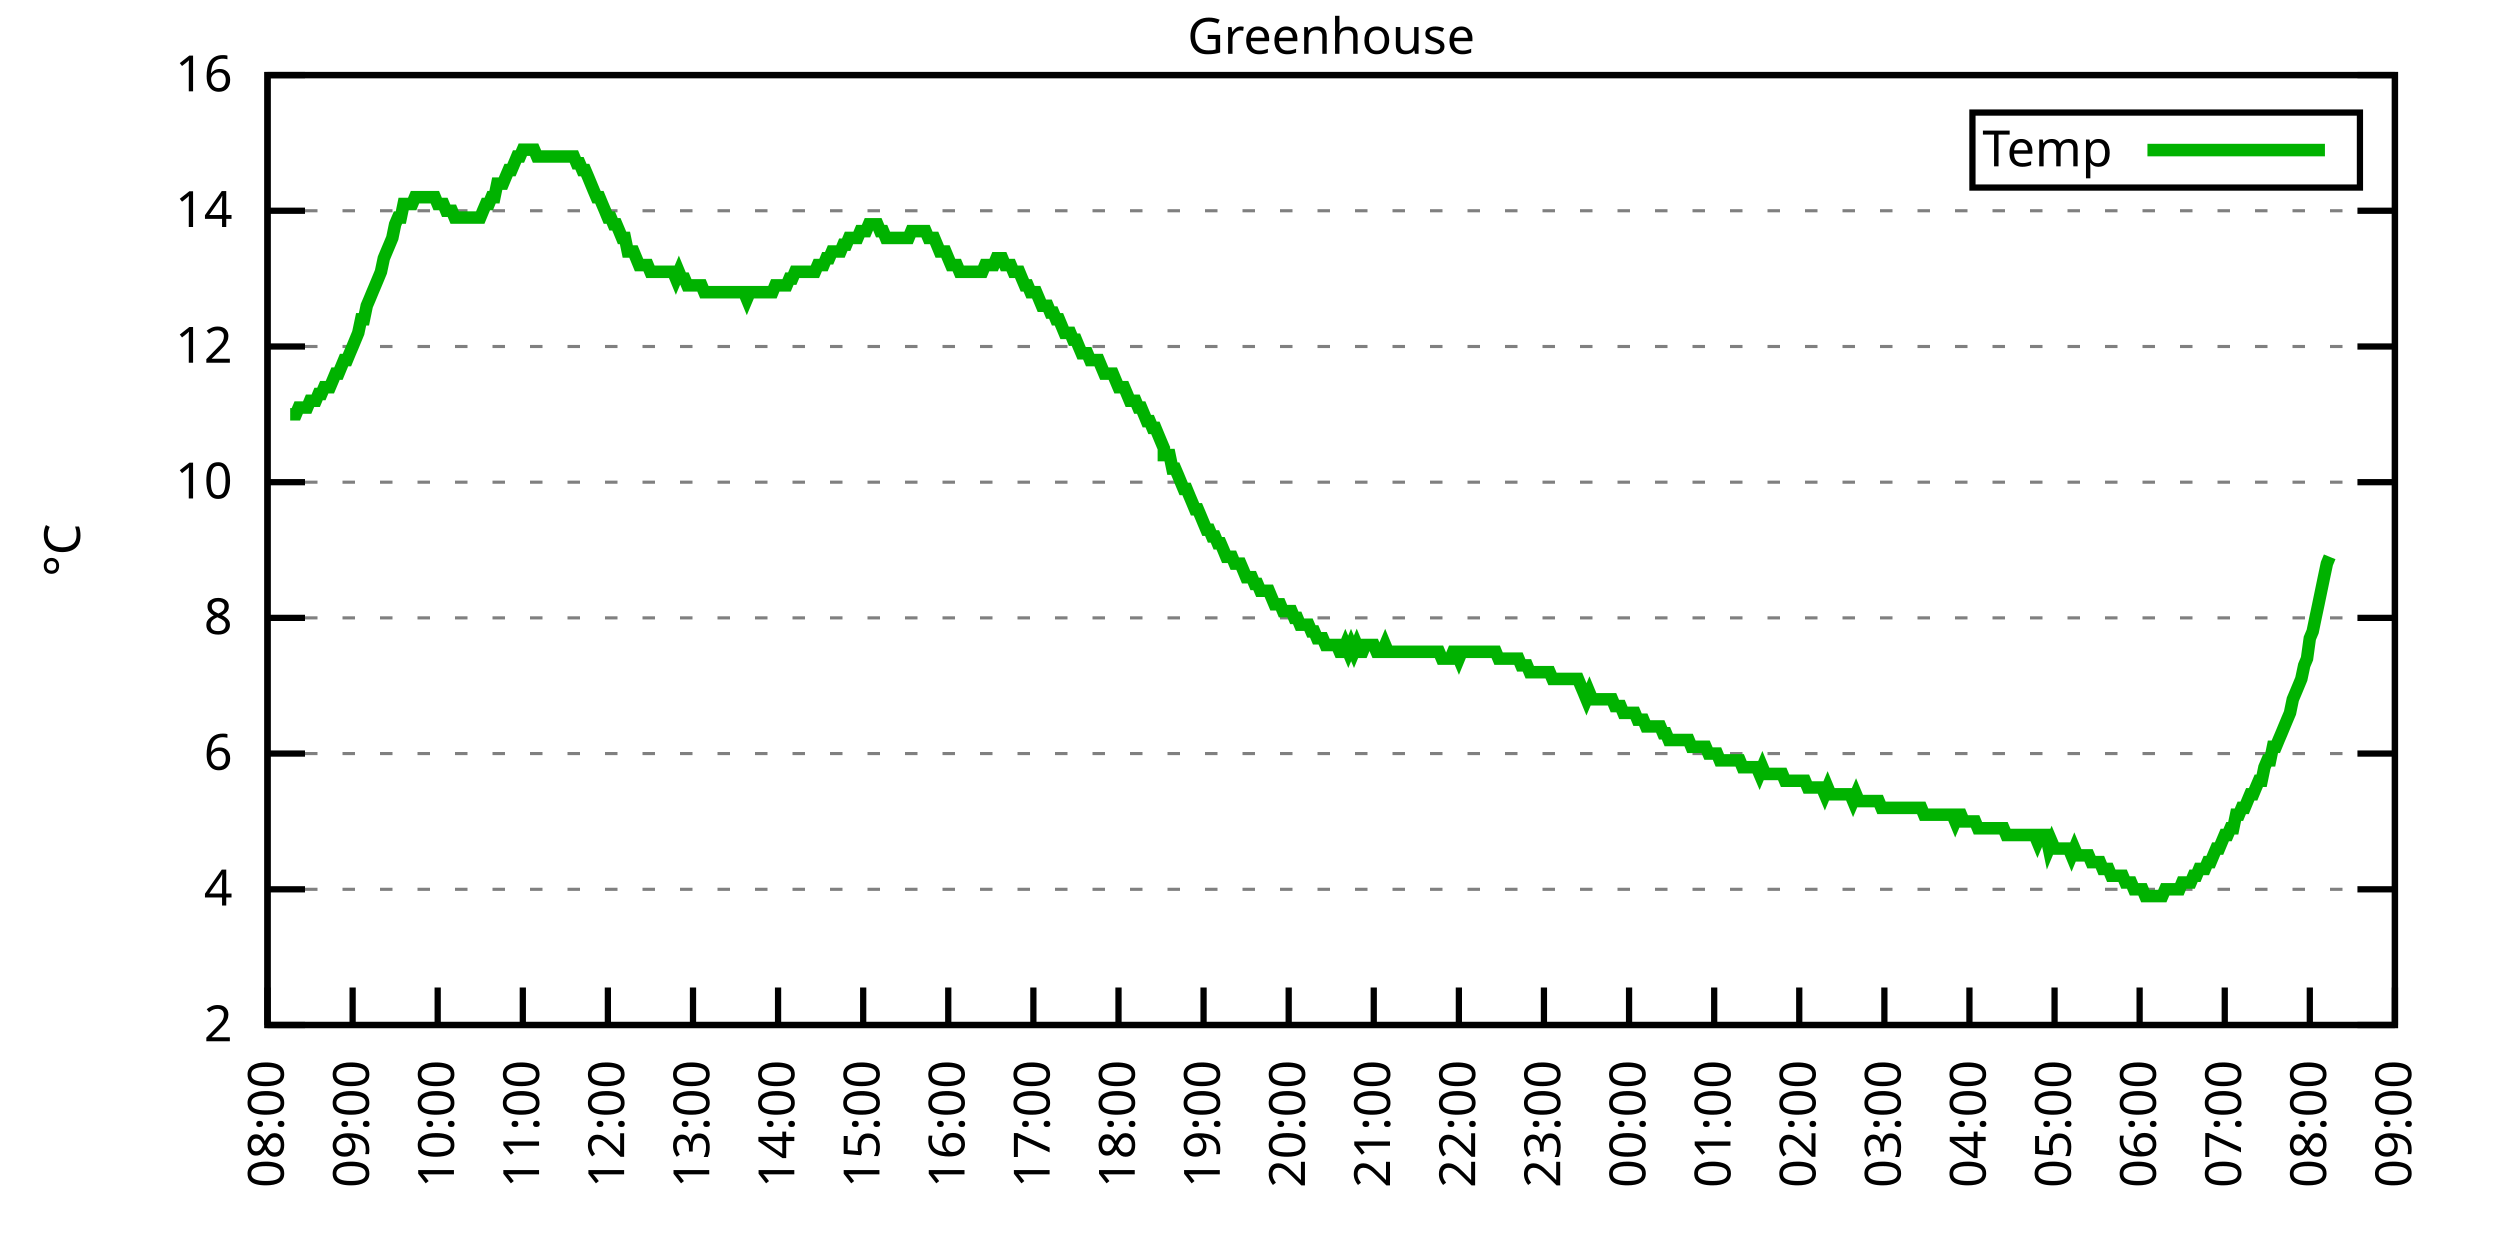
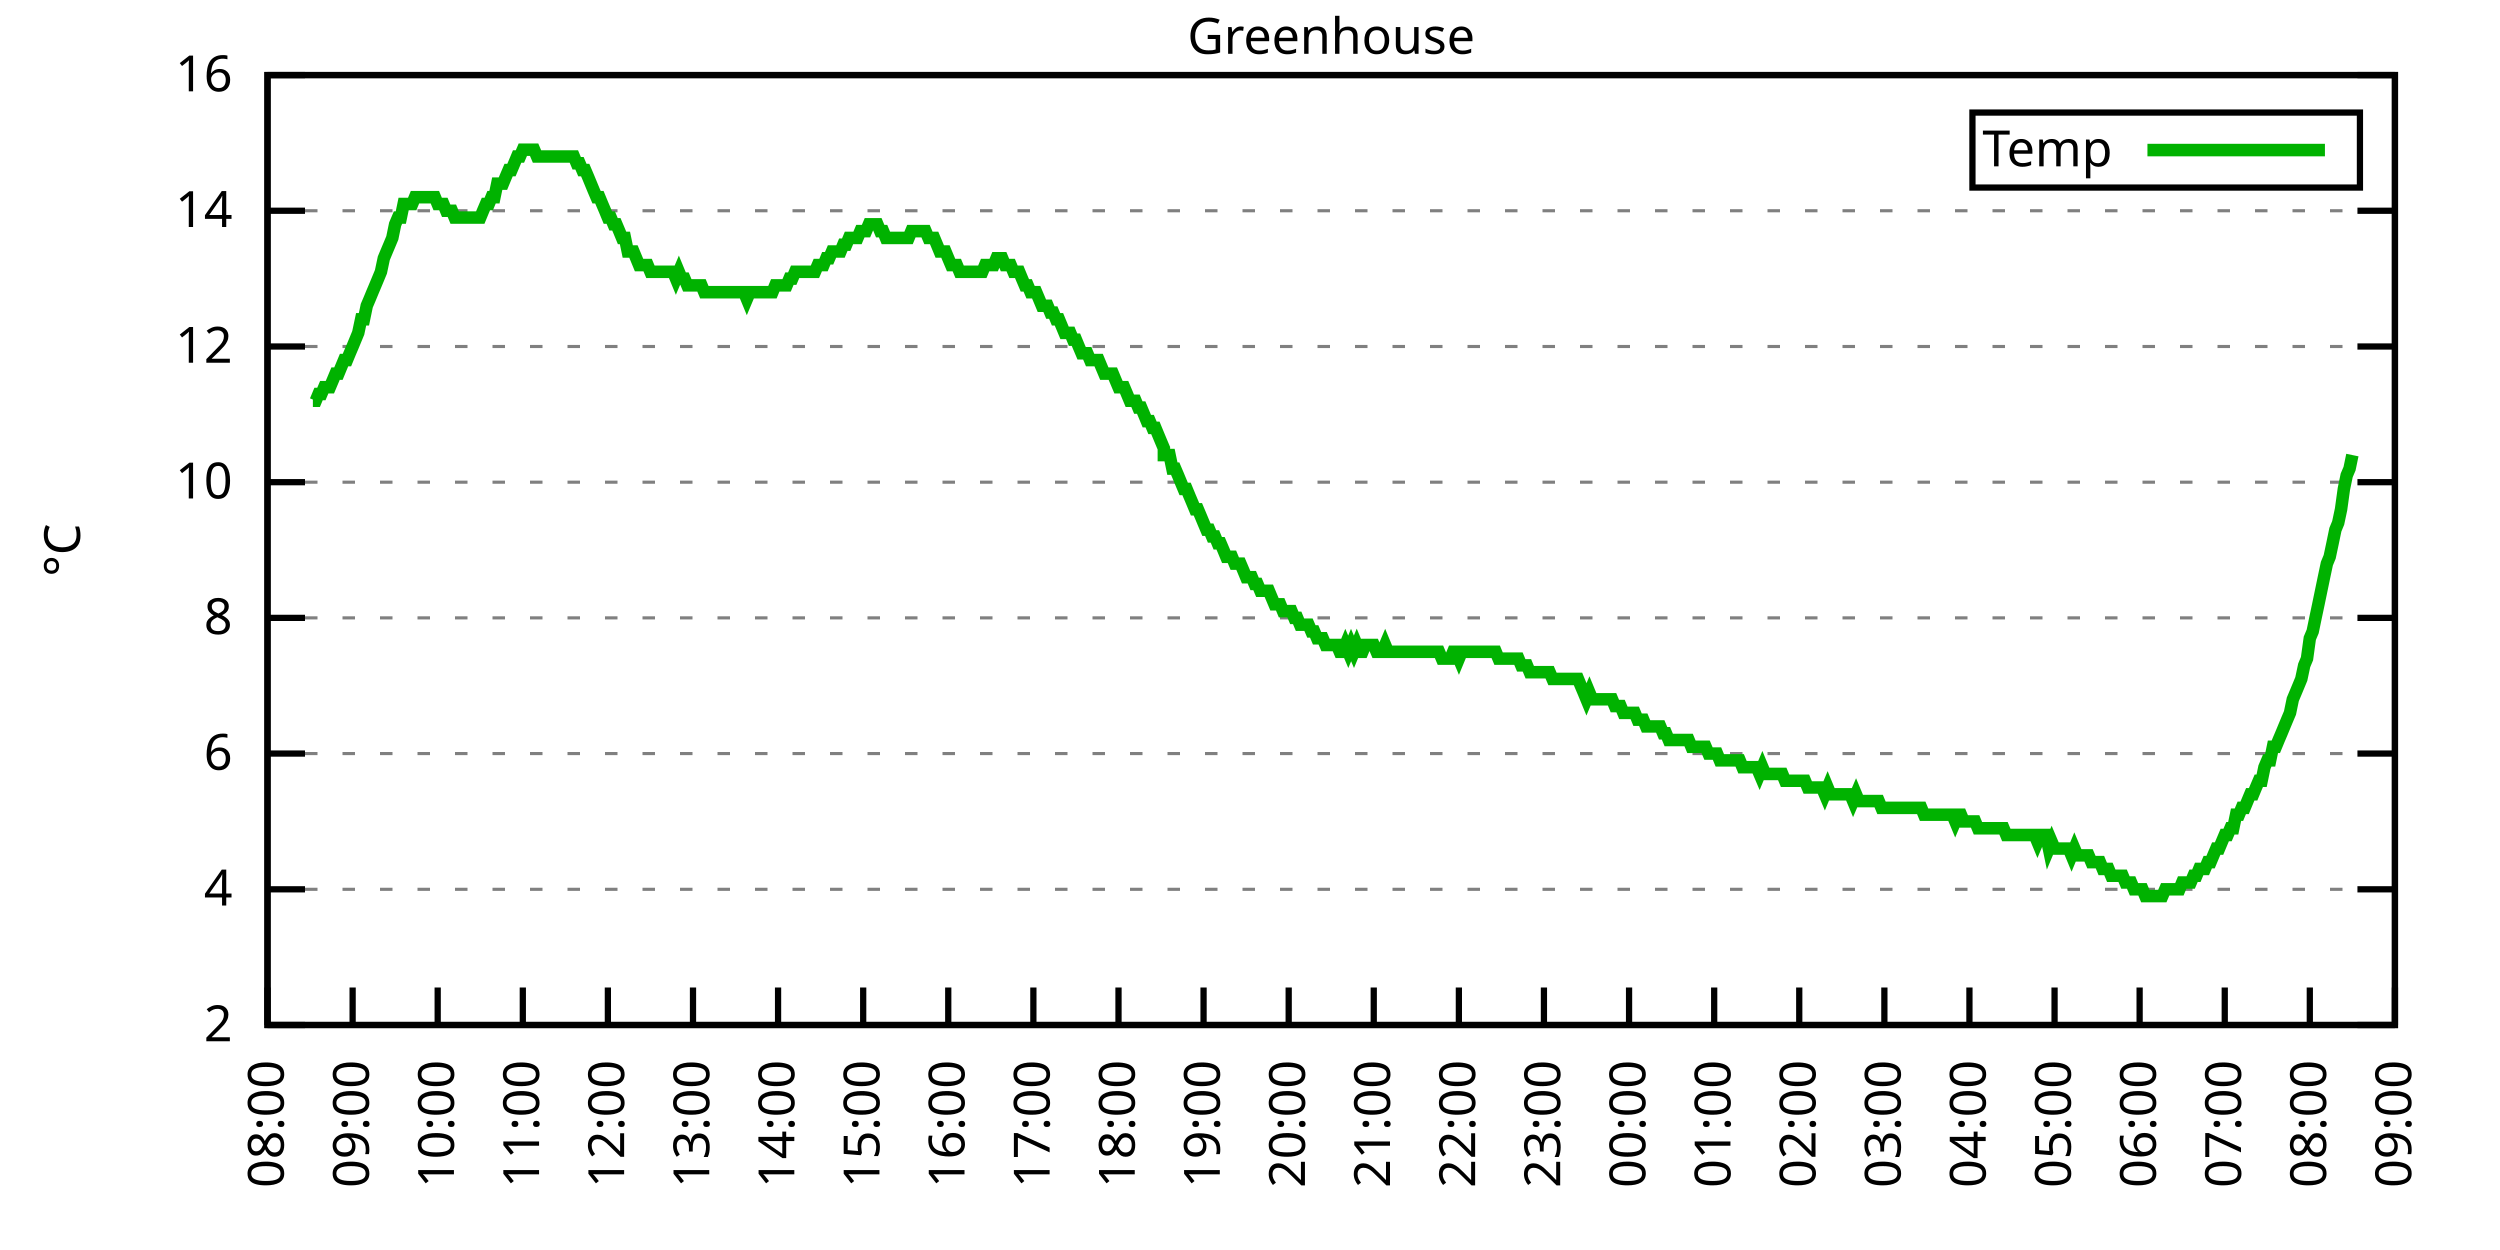
<svg xmlns="http://www.w3.org/2000/svg" xmlns:xlink="http://www.w3.org/1999/xlink" width="400" height="200" viewBox="0 0 400 200">
  <g id="gnuplot_canvas">
    <rect x="0" y="0" width="400" height="200" fill="none" />
    <defs>
      <circle id="gpDot" r="0.5" stroke-width="0.5" stroke="currentColor" />
      <path id="gpPt0" stroke-width="0.333" stroke="currentColor" d="M-1,0 h2 M0,-1 v2" />
      <path id="gpPt1" stroke-width="0.333" stroke="currentColor" d="M-1,-1 L1,1 M1,-1 L-1,1" />
      <path id="gpPt2" stroke-width="0.333" stroke="currentColor" d="M-1,0 L1,0 M0,-1 L0,1 M-1,-1 L1,1 M-1,1 L1,-1" />
      <rect id="gpPt3" stroke-width="0.333" stroke="currentColor" x="-1" y="-1" width="2" height="2" />
      <rect id="gpPt4" stroke-width="0.333" stroke="currentColor" fill="currentColor" x="-1" y="-1" width="2" height="2" />
      <circle id="gpPt5" stroke-width="0.333" stroke="currentColor" cx="0" cy="0" r="1" />
      <use xlink:href="#gpPt5" id="gpPt6" fill="currentColor" stroke="none" />
      <path id="gpPt7" stroke-width="0.333" stroke="currentColor" d="M0,-1.33 L-1.33,0.67 L1.33,0.67 z" />
      <use xlink:href="#gpPt7" id="gpPt8" fill="currentColor" stroke="none" />
      <use xlink:href="#gpPt7" id="gpPt9" stroke="currentColor" transform="rotate(180)" />
      <use xlink:href="#gpPt9" id="gpPt10" fill="currentColor" stroke="none" />
      <use xlink:href="#gpPt3" id="gpPt11" stroke="currentColor" transform="rotate(45)" />
      <use xlink:href="#gpPt11" id="gpPt12" fill="currentColor" stroke="none" />
      <path id="gpPt13" stroke-width="0.333" stroke="currentColor" d="M0,1.330 L1.265,0.411 L0.782,-1.067 L-0.782,-1.076 L-1.265,0.411 z" />
      <use xlink:href="#gpPt13" id="gpPt14" fill="currentColor" stroke="none" />
      <filter id="textbox" filterUnits="objectBoundingBox" x="0" y="0" height="1" width="1">
        <feFlood flood-color="white" flood-opacity="1" result="bgnd" />
        <feComposite in="SourceGraphic" in2="bgnd" operator="atop" />
      </filter>
      <filter id="greybox" filterUnits="objectBoundingBox" x="0" y="0" height="1" width="1">
        <feFlood flood-color="lightgrey" flood-opacity="1" result="grey" />
        <feComposite in="SourceGraphic" in2="grey" operator="atop" />
      </filter>
    </defs>
    <g fill="none" color="white" stroke="currentColor" stroke-width="1.00" stroke-linecap="butt" stroke-linejoin="miter">
</g>
    <g fill="none" color="black" stroke="currentColor" stroke-width="1.00" stroke-linecap="butt" stroke-linejoin="miter">
      <g stroke="none" shape-rendering="crispEdges">
        <polygon fill="rgb(255, 255, 255)" points="42.80,164.00 383.18,164.00 383.18,12.02 42.80,12.02 " />
      </g>
    </g>
    <g fill="none" color="black" stroke="currentColor" stroke-width="1.00" stroke-linecap="butt" stroke-linejoin="miter">
</g>
    <g fill="none" color="black" stroke="black" stroke-width="0.50" stroke-linecap="butt" stroke-linejoin="miter">
</g>
    <g fill="none" color="gray" stroke="currentColor" stroke-width="0.50" stroke-linecap="butt" stroke-linejoin="miter">
      <path stroke="gray" stroke-dasharray="2,4" class="gridline" d="M42.80,164.00 L383.19,164.00  " />
    </g>
    <g fill="none" color="gray" stroke="gray" stroke-width="1.00" stroke-linecap="butt" stroke-linejoin="miter">
</g>
    <g fill="none" color="black" stroke="currentColor" stroke-width="1.00" stroke-linecap="butt" stroke-linejoin="miter">
      <path stroke="black" d="M42.80,164.00 L48.80,164.00 M383.19,164.00 L377.19,164.00  " />
      <g transform="translate(37.20,166.60)" stroke="none" fill="black" font-family="Sans" font-size="8.00" text-anchor="end">
        <text>
          <tspan font-family="Sans"> 2</tspan>
        </text>
      </g>
    </g>
    <g fill="none" color="black" stroke="currentColor" stroke-width="1.00" stroke-linecap="butt" stroke-linejoin="miter">
</g>
    <g fill="none" color="black" stroke="black" stroke-width="0.50" stroke-linecap="butt" stroke-linejoin="miter">
</g>
    <g fill="none" color="gray" stroke="currentColor" stroke-width="0.50" stroke-linecap="butt" stroke-linejoin="miter">
      <path stroke="gray" stroke-dasharray="2,4" class="gridline" d="M42.80,142.29 L383.19,142.29  " />
    </g>
    <g fill="none" color="gray" stroke="gray" stroke-width="1.00" stroke-linecap="butt" stroke-linejoin="miter">
</g>
    <g fill="none" color="black" stroke="currentColor" stroke-width="1.00" stroke-linecap="butt" stroke-linejoin="miter">
      <path stroke="black" d="M42.80,142.29 L48.80,142.29 M383.19,142.29 L377.19,142.29  " />
      <g transform="translate(37.20,144.89)" stroke="none" fill="black" font-family="Sans" font-size="8.00" text-anchor="end">
        <text>
          <tspan font-family="Sans"> 4</tspan>
        </text>
      </g>
    </g>
    <g fill="none" color="black" stroke="currentColor" stroke-width="1.00" stroke-linecap="butt" stroke-linejoin="miter">
</g>
    <g fill="none" color="black" stroke="black" stroke-width="0.50" stroke-linecap="butt" stroke-linejoin="miter">
</g>
    <g fill="none" color="gray" stroke="currentColor" stroke-width="0.50" stroke-linecap="butt" stroke-linejoin="miter">
      <path stroke="gray" stroke-dasharray="2,4" class="gridline" d="M42.80,120.57 L383.19,120.57  " />
    </g>
    <g fill="none" color="gray" stroke="gray" stroke-width="1.00" stroke-linecap="butt" stroke-linejoin="miter">
</g>
    <g fill="none" color="black" stroke="currentColor" stroke-width="1.00" stroke-linecap="butt" stroke-linejoin="miter">
      <path stroke="black" d="M42.80,120.57 L48.80,120.57 M383.19,120.57 L377.19,120.57  " />
      <g transform="translate(37.20,123.17)" stroke="none" fill="black" font-family="Sans" font-size="8.00" text-anchor="end">
        <text>
          <tspan font-family="Sans"> 6</tspan>
        </text>
      </g>
    </g>
    <g fill="none" color="black" stroke="currentColor" stroke-width="1.00" stroke-linecap="butt" stroke-linejoin="miter">
</g>
    <g fill="none" color="black" stroke="black" stroke-width="0.50" stroke-linecap="butt" stroke-linejoin="miter">
</g>
    <g fill="none" color="gray" stroke="currentColor" stroke-width="0.50" stroke-linecap="butt" stroke-linejoin="miter">
      <path stroke="gray" stroke-dasharray="2,4" class="gridline" d="M42.80,98.86 L383.19,98.86  " />
    </g>
    <g fill="none" color="gray" stroke="gray" stroke-width="1.00" stroke-linecap="butt" stroke-linejoin="miter">
</g>
    <g fill="none" color="black" stroke="currentColor" stroke-width="1.00" stroke-linecap="butt" stroke-linejoin="miter">
      <path stroke="black" d="M42.80,98.86 L48.80,98.86 M383.19,98.86 L377.19,98.86  " />
      <g transform="translate(37.20,101.46)" stroke="none" fill="black" font-family="Sans" font-size="8.00" text-anchor="end">
        <text>
          <tspan font-family="Sans"> 8</tspan>
        </text>
      </g>
    </g>
    <g fill="none" color="black" stroke="currentColor" stroke-width="1.00" stroke-linecap="butt" stroke-linejoin="miter">
</g>
    <g fill="none" color="black" stroke="black" stroke-width="0.50" stroke-linecap="butt" stroke-linejoin="miter">
</g>
    <g fill="none" color="gray" stroke="currentColor" stroke-width="0.50" stroke-linecap="butt" stroke-linejoin="miter">
      <path stroke="gray" stroke-dasharray="2,4" class="gridline" d="M42.80,77.15 L383.19,77.15  " />
    </g>
    <g fill="none" color="gray" stroke="gray" stroke-width="1.00" stroke-linecap="butt" stroke-linejoin="miter">
</g>
    <g fill="none" color="black" stroke="currentColor" stroke-width="1.00" stroke-linecap="butt" stroke-linejoin="miter">
      <path stroke="black" d="M42.80,77.15 L48.80,77.15 M383.19,77.15 L377.19,77.15  " />
      <g transform="translate(37.20,79.75)" stroke="none" fill="black" font-family="Sans" font-size="8.00" text-anchor="end">
        <text>
          <tspan font-family="Sans"> 10</tspan>
        </text>
      </g>
    </g>
    <g fill="none" color="black" stroke="currentColor" stroke-width="1.00" stroke-linecap="butt" stroke-linejoin="miter">
</g>
    <g fill="none" color="black" stroke="black" stroke-width="0.50" stroke-linecap="butt" stroke-linejoin="miter">
</g>
    <g fill="none" color="gray" stroke="currentColor" stroke-width="0.50" stroke-linecap="butt" stroke-linejoin="miter">
      <path stroke="gray" stroke-dasharray="2,4" class="gridline" d="M42.80,55.44 L383.19,55.44  " />
    </g>
    <g fill="none" color="gray" stroke="gray" stroke-width="1.00" stroke-linecap="butt" stroke-linejoin="miter">
</g>
    <g fill="none" color="black" stroke="currentColor" stroke-width="1.00" stroke-linecap="butt" stroke-linejoin="miter">
      <path stroke="black" d="M42.80,55.44 L48.80,55.44 M383.19,55.44 L377.19,55.44  " />
      <g transform="translate(37.20,58.04)" stroke="none" fill="black" font-family="Sans" font-size="8.00" text-anchor="end">
        <text>
          <tspan font-family="Sans"> 12</tspan>
        </text>
      </g>
    </g>
    <g fill="none" color="black" stroke="currentColor" stroke-width="1.00" stroke-linecap="butt" stroke-linejoin="miter">
</g>
    <g fill="none" color="black" stroke="black" stroke-width="0.50" stroke-linecap="butt" stroke-linejoin="miter">
</g>
    <g fill="none" color="gray" stroke="currentColor" stroke-width="0.50" stroke-linecap="butt" stroke-linejoin="miter">
      <path stroke="gray" stroke-dasharray="2,4" class="gridline" d="M42.80,33.72 L383.19,33.72  " />
    </g>
    <g fill="none" color="gray" stroke="gray" stroke-width="1.00" stroke-linecap="butt" stroke-linejoin="miter">
</g>
    <g fill="none" color="black" stroke="currentColor" stroke-width="1.00" stroke-linecap="butt" stroke-linejoin="miter">
      <path stroke="black" d="M42.80,33.72 L48.80,33.72 M383.19,33.72 L377.19,33.72  " />
      <g transform="translate(37.20,36.32)" stroke="none" fill="black" font-family="Sans" font-size="8.00" text-anchor="end">
        <text>
          <tspan font-family="Sans"> 14</tspan>
        </text>
      </g>
    </g>
    <g fill="none" color="black" stroke="currentColor" stroke-width="1.00" stroke-linecap="butt" stroke-linejoin="miter">
</g>
    <g fill="none" color="black" stroke="black" stroke-width="0.50" stroke-linecap="butt" stroke-linejoin="miter">
</g>
    <g fill="none" color="gray" stroke="currentColor" stroke-width="0.50" stroke-linecap="butt" stroke-linejoin="miter">
      <path stroke="gray" stroke-dasharray="2,4" class="gridline" d="M42.80,12.01 L383.19,12.01  " />
    </g>
    <g fill="none" color="gray" stroke="gray" stroke-width="1.00" stroke-linecap="butt" stroke-linejoin="miter">
</g>
    <g fill="none" color="black" stroke="currentColor" stroke-width="1.00" stroke-linecap="butt" stroke-linejoin="miter">
      <path stroke="black" d="M42.80,12.01 L48.80,12.01 M383.19,12.01 L377.19,12.01  " />
      <g transform="translate(37.20,14.61)" stroke="none" fill="black" font-family="Sans" font-size="8.00" text-anchor="end">
        <text>
          <tspan font-family="Sans"> 16</tspan>
        </text>
      </g>
    </g>
    <g fill="none" color="black" stroke="currentColor" stroke-width="1.00" stroke-linecap="butt" stroke-linejoin="miter">
      <path stroke="black" d="M42.80,164.00 L42.80,158.00  " />
      <g transform="translate(45.40,169.60) rotate(270.00)" stroke="none" fill="black" font-family="Sans" font-size="8.00" text-anchor="end">
        <text>
          <tspan font-family="Sans">08:00</tspan>
        </text>
      </g>
    </g>
    <g fill="none" color="black" stroke="currentColor" stroke-width="1.00" stroke-linecap="butt" stroke-linejoin="miter">
      <path stroke="black" d="M56.42,164.00 L56.42,158.00  " />
      <g transform="translate(59.02,169.60) rotate(270.00)" stroke="none" fill="black" font-family="Sans" font-size="8.00" text-anchor="end">
        <text>
          <tspan font-family="Sans">09:00</tspan>
        </text>
      </g>
    </g>
    <g fill="none" color="black" stroke="currentColor" stroke-width="1.00" stroke-linecap="butt" stroke-linejoin="miter">
      <path stroke="black" d="M70.03,164.00 L70.03,158.00  " />
      <g transform="translate(72.63,169.60) rotate(270.00)" stroke="none" fill="black" font-family="Sans" font-size="8.00" text-anchor="end">
        <text>
          <tspan font-family="Sans">10:00</tspan>
        </text>
      </g>
    </g>
    <g fill="none" color="black" stroke="currentColor" stroke-width="1.00" stroke-linecap="butt" stroke-linejoin="miter">
      <path stroke="black" d="M83.65,164.00 L83.65,158.00  " />
      <g transform="translate(86.25,169.60) rotate(270.00)" stroke="none" fill="black" font-family="Sans" font-size="8.00" text-anchor="end">
        <text>
          <tspan font-family="Sans">11:00</tspan>
        </text>
      </g>
    </g>
    <g fill="none" color="black" stroke="currentColor" stroke-width="1.00" stroke-linecap="butt" stroke-linejoin="miter">
      <path stroke="black" d="M97.26,164.00 L97.26,158.00  " />
      <g transform="translate(99.86,169.60) rotate(270.00)" stroke="none" fill="black" font-family="Sans" font-size="8.00" text-anchor="end">
        <text>
          <tspan font-family="Sans">12:00</tspan>
        </text>
      </g>
    </g>
    <g fill="none" color="black" stroke="currentColor" stroke-width="1.00" stroke-linecap="butt" stroke-linejoin="miter">
      <path stroke="black" d="M110.88,164.00 L110.88,158.00  " />
      <g transform="translate(113.48,169.60) rotate(270.00)" stroke="none" fill="black" font-family="Sans" font-size="8.00" text-anchor="end">
        <text>
          <tspan font-family="Sans">13:00</tspan>
        </text>
      </g>
    </g>
    <g fill="none" color="black" stroke="currentColor" stroke-width="1.00" stroke-linecap="butt" stroke-linejoin="miter">
      <path stroke="black" d="M124.49,164.00 L124.49,158.00  " />
      <g transform="translate(127.09,169.60) rotate(270.00)" stroke="none" fill="black" font-family="Sans" font-size="8.00" text-anchor="end">
        <text>
          <tspan font-family="Sans">14:00</tspan>
        </text>
      </g>
    </g>
    <g fill="none" color="black" stroke="currentColor" stroke-width="1.00" stroke-linecap="butt" stroke-linejoin="miter">
      <path stroke="black" d="M138.11,164.00 L138.11,158.00  " />
      <g transform="translate(140.71,169.60) rotate(270.00)" stroke="none" fill="black" font-family="Sans" font-size="8.00" text-anchor="end">
        <text>
          <tspan font-family="Sans">15:00</tspan>
        </text>
      </g>
    </g>
    <g fill="none" color="black" stroke="currentColor" stroke-width="1.00" stroke-linecap="butt" stroke-linejoin="miter">
      <path stroke="black" d="M151.72,164.00 L151.72,158.00  " />
      <g transform="translate(154.32,169.60) rotate(270.00)" stroke="none" fill="black" font-family="Sans" font-size="8.00" text-anchor="end">
        <text>
          <tspan font-family="Sans">16:00</tspan>
        </text>
      </g>
    </g>
    <g fill="none" color="black" stroke="currentColor" stroke-width="1.00" stroke-linecap="butt" stroke-linejoin="miter">
      <path stroke="black" d="M165.34,164.00 L165.34,158.00  " />
      <g transform="translate(167.94,169.60) rotate(270.00)" stroke="none" fill="black" font-family="Sans" font-size="8.00" text-anchor="end">
        <text>
          <tspan font-family="Sans">17:00</tspan>
        </text>
      </g>
    </g>
    <g fill="none" color="black" stroke="currentColor" stroke-width="1.00" stroke-linecap="butt" stroke-linejoin="miter">
      <path stroke="black" d="M178.96,164.00 L178.96,158.00  " />
      <g transform="translate(181.56,169.60) rotate(270.00)" stroke="none" fill="black" font-family="Sans" font-size="8.00" text-anchor="end">
        <text>
          <tspan font-family="Sans">18:00</tspan>
        </text>
      </g>
    </g>
    <g fill="none" color="black" stroke="currentColor" stroke-width="1.00" stroke-linecap="butt" stroke-linejoin="miter">
      <path stroke="black" d="M192.57,164.00 L192.57,158.00  " />
      <g transform="translate(195.17,169.60) rotate(270.00)" stroke="none" fill="black" font-family="Sans" font-size="8.00" text-anchor="end">
        <text>
          <tspan font-family="Sans">19:00</tspan>
        </text>
      </g>
    </g>
    <g fill="none" color="black" stroke="currentColor" stroke-width="1.00" stroke-linecap="butt" stroke-linejoin="miter">
      <path stroke="black" d="M206.19,164.00 L206.19,158.00  " />
      <g transform="translate(208.79,169.60) rotate(270.00)" stroke="none" fill="black" font-family="Sans" font-size="8.00" text-anchor="end">
        <text>
          <tspan font-family="Sans">20:00</tspan>
        </text>
      </g>
    </g>
    <g fill="none" color="black" stroke="currentColor" stroke-width="1.00" stroke-linecap="butt" stroke-linejoin="miter">
      <path stroke="black" d="M219.80,164.00 L219.80,158.00  " />
      <g transform="translate(222.40,169.60) rotate(270.00)" stroke="none" fill="black" font-family="Sans" font-size="8.00" text-anchor="end">
        <text>
          <tspan font-family="Sans">21:00</tspan>
        </text>
      </g>
    </g>
    <g fill="none" color="black" stroke="currentColor" stroke-width="1.00" stroke-linecap="butt" stroke-linejoin="miter">
      <path stroke="black" d="M233.42,164.00 L233.42,158.00  " />
      <g transform="translate(236.02,169.60) rotate(270.00)" stroke="none" fill="black" font-family="Sans" font-size="8.00" text-anchor="end">
        <text>
          <tspan font-family="Sans">22:00</tspan>
        </text>
      </g>
    </g>
    <g fill="none" color="black" stroke="currentColor" stroke-width="1.00" stroke-linecap="butt" stroke-linejoin="miter">
      <path stroke="black" d="M247.03,164.00 L247.03,158.00  " />
      <g transform="translate(249.63,169.60) rotate(270.00)" stroke="none" fill="black" font-family="Sans" font-size="8.00" text-anchor="end">
        <text>
          <tspan font-family="Sans">23:00</tspan>
        </text>
      </g>
    </g>
    <g fill="none" color="black" stroke="currentColor" stroke-width="1.00" stroke-linecap="butt" stroke-linejoin="miter">
      <path stroke="black" d="M260.65,164.00 L260.65,158.00  " />
      <g transform="translate(263.25,169.60) rotate(270.00)" stroke="none" fill="black" font-family="Sans" font-size="8.00" text-anchor="end">
        <text>
          <tspan font-family="Sans">00:00</tspan>
        </text>
      </g>
    </g>
    <g fill="none" color="black" stroke="currentColor" stroke-width="1.00" stroke-linecap="butt" stroke-linejoin="miter">
      <path stroke="black" d="M274.27,164.00 L274.27,158.00  " />
      <g transform="translate(276.87,169.60) rotate(270.00)" stroke="none" fill="black" font-family="Sans" font-size="8.00" text-anchor="end">
        <text>
          <tspan font-family="Sans">01:00</tspan>
        </text>
      </g>
    </g>
    <g fill="none" color="black" stroke="currentColor" stroke-width="1.00" stroke-linecap="butt" stroke-linejoin="miter">
      <path stroke="black" d="M287.88,164.00 L287.88,158.00  " />
      <g transform="translate(290.48,169.60) rotate(270.00)" stroke="none" fill="black" font-family="Sans" font-size="8.00" text-anchor="end">
        <text>
          <tspan font-family="Sans">02:00</tspan>
        </text>
      </g>
    </g>
    <g fill="none" color="black" stroke="currentColor" stroke-width="1.00" stroke-linecap="butt" stroke-linejoin="miter">
      <path stroke="black" d="M301.50,164.00 L301.50,158.00  " />
      <g transform="translate(304.10,169.60) rotate(270.00)" stroke="none" fill="black" font-family="Sans" font-size="8.00" text-anchor="end">
        <text>
          <tspan font-family="Sans">03:00</tspan>
        </text>
      </g>
    </g>
    <g fill="none" color="black" stroke="currentColor" stroke-width="1.00" stroke-linecap="butt" stroke-linejoin="miter">
      <path stroke="black" d="M315.11,164.00 L315.11,158.00  " />
      <g transform="translate(317.71,169.60) rotate(270.00)" stroke="none" fill="black" font-family="Sans" font-size="8.00" text-anchor="end">
        <text>
          <tspan font-family="Sans">04:00</tspan>
        </text>
      </g>
    </g>
    <g fill="none" color="black" stroke="currentColor" stroke-width="1.00" stroke-linecap="butt" stroke-linejoin="miter">
      <path stroke="black" d="M328.73,164.00 L328.73,158.00  " />
      <g transform="translate(331.33,169.60) rotate(270.00)" stroke="none" fill="black" font-family="Sans" font-size="8.00" text-anchor="end">
        <text>
          <tspan font-family="Sans">05:00</tspan>
        </text>
      </g>
    </g>
    <g fill="none" color="black" stroke="currentColor" stroke-width="1.00" stroke-linecap="butt" stroke-linejoin="miter">
      <path stroke="black" d="M342.34,164.00 L342.34,158.00  " />
      <g transform="translate(344.94,169.60) rotate(270.00)" stroke="none" fill="black" font-family="Sans" font-size="8.00" text-anchor="end">
        <text>
          <tspan font-family="Sans">06:00</tspan>
        </text>
      </g>
    </g>
    <g fill="none" color="black" stroke="currentColor" stroke-width="1.00" stroke-linecap="butt" stroke-linejoin="miter">
      <path stroke="black" d="M355.96,164.00 L355.96,158.00  " />
      <g transform="translate(358.56,169.60) rotate(270.00)" stroke="none" fill="black" font-family="Sans" font-size="8.00" text-anchor="end">
        <text>
          <tspan font-family="Sans">07:00</tspan>
        </text>
      </g>
    </g>
    <g fill="none" color="black" stroke="currentColor" stroke-width="1.00" stroke-linecap="butt" stroke-linejoin="miter">
      <path stroke="black" d="M369.57,164.00 L369.57,158.00  " />
      <g transform="translate(372.17,169.60) rotate(270.00)" stroke="none" fill="black" font-family="Sans" font-size="8.00" text-anchor="end">
        <text>
          <tspan font-family="Sans">08:00</tspan>
        </text>
      </g>
    </g>
    <g fill="none" color="black" stroke="currentColor" stroke-width="1.00" stroke-linecap="butt" stroke-linejoin="miter">
      <path stroke="black" d="M383.19,164.00 L383.19,158.00  " />
      <g transform="translate(385.79,169.60) rotate(270.00)" stroke="none" fill="black" font-family="Sans" font-size="8.00" text-anchor="end">
        <text>
          <tspan font-family="Sans">09:00</tspan>
        </text>
      </g>
    </g>
    <g fill="none" color="black" stroke="currentColor" stroke-width="1.00" stroke-linecap="butt" stroke-linejoin="miter">
</g>
    <g fill="none" color="black" stroke="currentColor" stroke-width="1.00" stroke-linecap="butt" stroke-linejoin="miter">
      <path stroke="black" d="M42.80,12.01 L42.80,164.00 L383.19,164.00 L383.19,12.01 L42.80,12.01 Z  " />
    </g>
    <g fill="none" color="black" stroke="currentColor" stroke-width="1.00" stroke-linecap="butt" stroke-linejoin="miter">
</g>
    <g fill="none" color="black" stroke="currentColor" stroke-width="1.00" stroke-linecap="butt" stroke-linejoin="miter">
      <path stroke="black" d="M315.59,30.01 L315.59,18.01 L377.59,18.01 L377.59,30.01 L315.59,30.01 Z  " />
    </g>
    <g id="Greenhouse_plot_1">
      <g fill="none" color="white" stroke="black" stroke-width="2.00" stroke-linecap="butt" stroke-linejoin="miter">
</g>
      <g fill="none" color="black" stroke="currentColor" stroke-width="2.00" stroke-linecap="butt" stroke-linejoin="miter">
        <g transform="translate(337.99,26.61)" stroke="none" fill="black" font-family="Sans" font-size="8.00" text-anchor="end">
          <text>
            <tspan font-family="Sans">Temp</tspan>
          </text>
        </g>
      </g>
      <g fill="none" color="black" stroke="currentColor" stroke-width="2.00" stroke-linecap="butt" stroke-linejoin="miter">
-         <path stroke="rgb(  0, 178,   0)" d="M343.59,24.01 L371.99,24.01 M46.43,66.29 L46.88,66.29 L47.34,66.29 L47.79,65.21 L48.25,65.21 L48.70,65.21   L49.15,65.21 L49.61,64.12 L50.06,64.12 L50.52,64.12 L50.97,63.04 L51.42,63.04 L51.88,61.95 L52.33,61.95   L52.78,61.95 L53.24,60.86 L53.69,59.78 L54.15,59.78 L54.60,58.69 L55.05,57.61 L55.51,57.61 L55.96,56.52   L56.42,55.44 L56.87,54.35 L57.32,53.26 L57.78,51.09 L58.23,51.09 L58.68,48.92 L59.14,47.84 L59.59,46.75   L60.05,45.66 L60.50,44.58 L60.95,43.49 L61.41,41.32 L61.86,40.24 L62.32,39.15 L62.77,38.07 L63.22,35.89   L63.68,34.81 L64.13,34.81 L64.58,32.64 L65.04,32.64 L65.49,32.64 L65.95,32.64 L66.40,31.55 L66.85,31.55   L67.31,31.55 L67.76,31.55 L68.22,31.55 L68.67,31.55 L69.12,31.55 L69.58,31.55 L70.03,32.64 L70.49,32.64   L70.94,32.64 L71.39,33.72 L71.85,33.72 L72.30,33.72 L72.75,34.81 L73.21,34.81 L73.66,34.81 L74.12,34.81   L74.57,34.81 L75.02,34.81 L75.48,34.81 L75.93,34.81 L76.39,34.81 L76.84,34.81 L77.29,33.72 L77.75,32.64   L78.20,32.64 L78.65,31.55 L79.11,31.55 L79.56,29.38 L80.02,29.38 L80.47,29.38 L80.92,28.29 L81.38,27.21   L81.83,27.21 L82.29,26.12 L82.74,25.04 L83.19,25.04 L83.65,23.95 L84.10,23.95 L84.55,23.95 L85.01,23.95   L85.46,23.95 L85.92,25.04 L86.37,25.04 L86.82,25.04 L87.28,25.04 L87.73,25.04 L88.19,25.04 L88.64,25.04   L89.09,25.04 L89.55,25.04 L90.00,25.04 L90.45,25.04 L90.91,25.04 L91.36,25.04 L91.82,25.04 L92.27,26.12   L92.72,26.12 L93.18,27.21 L93.63,27.21 L94.09,28.29 L94.54,29.38 L94.99,30.47 L95.45,31.55 L95.90,31.55   L96.35,32.64 L96.81,33.72 L97.26,34.81 L97.72,34.81 L98.17,35.89 L98.62,35.89 L99.08,36.98 L99.53,38.07   L99.99,38.07 L100.44,40.24 L100.89,40.24 L101.35,40.24 L101.80,41.32 L102.25,42.41 L102.71,42.41 L103.16,42.41   L103.62,42.41 L104.07,43.49 L104.52,43.49 L104.98,43.49 L105.43,43.49 L105.89,43.49 L106.34,43.49 L106.79,43.49   L107.25,43.49 L107.70,43.49 L108.15,44.58 L108.61,43.49 L109.06,44.58 L109.52,44.58 L109.97,45.66 L110.42,45.66   L110.88,45.66 L111.33,45.66 L111.79,45.66 L112.24,45.66 L112.69,46.75 L113.15,46.75 L113.60,46.75 L114.05,46.75   L114.51,46.75 L114.96,46.75 L115.42,46.75 L115.87,46.75 L116.32,46.75 L116.78,46.75 L117.23,46.75 L117.69,46.75   L118.14,46.75 L118.59,46.75 L119.05,46.75 L119.50,47.84 L119.96,46.75 L120.41,46.75 L120.86,46.75 L121.32,46.75   L121.77,46.75 L122.22,46.75 L122.68,46.75 L123.13,46.75 L123.59,46.75 L124.04,45.66 L124.49,45.66 L124.95,45.66   L125.40,45.66 L125.86,45.66 L126.31,44.58 L126.76,44.58 L127.22,43.49 L127.67,43.49 L128.12,43.49 L128.58,43.49   L129.03,43.49 L129.49,43.49 L129.94,43.49 L130.39,43.49 L130.85,42.41 L131.30,42.41 L131.76,42.41 L132.21,41.32   L132.66,41.32 L133.12,40.24 L133.57,40.24 L134.02,40.24 L134.48,40.24 L134.93,39.15 L135.39,39.15 L135.84,38.07   L136.29,38.07 L136.75,38.07 L137.20,38.07 L137.66,36.98 L138.11,36.98 L138.56,36.98 L139.02,35.89 L139.47,35.89   L139.92,35.89 L140.38,35.89 L140.83,36.98 L141.29,36.98 L141.74,38.07 L142.19,38.07 L142.65,38.07 L143.10,38.07   L143.56,38.07 L144.01,38.07 L144.46,38.07 L144.92,38.07 L145.37,38.07 L145.82,36.98 L146.28,36.98 L146.73,36.98   L147.19,36.98 L147.64,36.98 L148.09,36.98 L148.55,38.07 L149.00,38.07 L149.46,38.07 L149.91,39.15 L150.36,40.24   L150.82,40.24 L151.27,40.24 L151.72,41.32 L152.18,42.41 L152.63,42.41 L153.09,42.41 L153.54,43.49 L153.99,43.49   L154.45,43.49 L154.90,43.49 L155.36,43.49 L155.81,43.49 L156.26,43.49 L156.72,43.49 L157.17,43.49 L157.62,42.41   L158.08,42.41 L158.53,42.41 L158.99,42.41 L159.44,41.32 L159.89,41.32 L160.35,41.32 L160.80,42.41 L161.26,42.41   L161.71,42.41 L162.16,43.49 L162.62,43.49 L163.07,43.49 L163.52,44.58 L163.98,45.66 L164.43,45.66 L164.89,46.75   L165.34,46.75 L165.79,46.75 L166.25,47.84 L166.70,48.92 L167.16,48.92 L167.61,48.92 L168.06,50.01 L168.52,50.01   L168.97,51.09 L169.43,51.09 L169.88,52.18 L170.33,53.26 L170.79,53.26 L171.24,53.26 L171.69,54.35 L172.15,54.35   L172.60,55.44 L173.06,56.52 L173.51,56.52 L173.96,56.52 L174.42,57.61 L174.87,57.61 L175.33,57.61 L175.78,57.61   L176.23,58.69 L176.69,59.78 L177.14,59.78 L177.59,59.78 L178.05,59.78 L178.50,60.86 L178.96,61.95 L179.41,61.95   L179.86,61.95 L180.32,63.04 L180.77,64.12 L181.23,64.12 L181.68,64.12 L182.13,65.21 L182.59,65.21 L183.04,66.29   L183.49,67.38 L183.95,67.38 L184.40,68.46 L184.86,68.46 L185.31,69.55 L185.76,70.63 L186.22,71.72 L186.22,72.81   L187.13,72.81 L187.58,74.98 L188.03,74.98 L188.49,76.06 L188.94,77.15 L189.39,78.23 L189.85,78.23 L190.30,79.32   L190.76,80.41 L191.21,81.49 L191.66,81.49 L192.12,82.58 L192.57,83.66 L193.03,84.75 L193.48,84.75 L193.93,85.83   L194.39,85.83 L194.84,86.92 L195.29,86.92 L195.75,88.00 L196.20,89.09 L196.66,89.09 L197.11,89.09 L197.56,90.18   L198.02,90.18 L198.47,90.18 L198.93,91.26 L199.38,92.35 L199.83,92.35 L200.29,92.35 L200.74,93.43 L201.19,93.43   L201.65,94.52 L202.10,94.52 L202.56,94.52 L203.01,94.52 L203.46,95.60 L203.92,96.69 L204.37,96.69 L204.83,96.69   L205.28,97.78 L205.73,97.78 L206.19,97.78 L206.64,97.78 L207.09,98.86 L207.55,98.86 L208.00,99.95 L208.46,99.95   L208.91,99.95 L209.36,99.95 L209.82,101.03 L210.27,101.03 L210.73,102.12 L211.18,102.12 L211.63,102.12 L212.09,103.20   L212.54,103.20 L213.00,103.20 L213.45,103.20 L213.90,103.20 L214.36,104.29 L214.81,104.29 L215.26,103.20 L215.72,104.29   L216.17,103.20 L216.63,104.29 L217.08,103.20 L217.53,104.29 L217.99,104.29 L218.44,103.20 L218.90,103.20 L219.35,103.20   L219.80,103.20 L220.26,104.29 L220.71,104.29 L221.16,104.29 L221.62,103.20 L222.07,104.29 L222.53,104.29 L222.98,104.29   L223.43,104.29 L223.89,104.29 L224.34,104.29 L224.80,104.29 L225.25,104.29 L225.70,104.29 L226.16,104.29 L226.61,104.29   L227.06,104.29 L227.52,104.29 L227.97,104.29 L228.43,104.29 L228.88,104.29 L229.33,104.29 L229.79,104.29 L230.24,104.29   L230.70,105.38 L231.15,105.38 L231.60,105.38 L232.06,105.38 L232.51,104.29 L232.96,104.29 L233.42,105.38 L233.87,104.29   L234.33,104.29 L234.78,104.29 L235.23,104.29 L235.69,104.29 L236.14,104.29 L236.60,104.29 L237.05,104.29 L237.50,104.29   L237.96,104.29 L238.41,104.29 L238.86,104.29 L239.32,104.29 L239.77,105.38 L240.23,105.38 L240.68,105.38 L241.13,105.38   L241.59,105.38 L242.04,105.38 L242.50,105.38 L242.95,105.38 L243.40,106.46 L243.86,106.46 L244.31,106.46 L244.76,107.55   L245.22,107.55 L245.67,107.55 L246.13,107.55 L246.58,107.55 L247.03,107.55 L247.49,107.55 L247.94,107.55 L248.40,108.63   L248.85,108.63 L249.30,108.63 L249.76,108.63 L250.21,108.63 L250.66,108.63 L251.12,108.63 L251.57,108.63 L252.03,108.63   L252.48,108.63 L252.93,109.72 L253.39,110.80 L253.84,111.89 L254.30,110.80 L254.75,111.89 L255.20,111.89 L255.66,111.89   L256.11,111.89 L256.56,111.89 L257.02,111.89 L257.47,111.89 L257.93,111.89 L258.38,112.97 L258.83,112.97 L259.29,112.97   L259.74,114.06 L260.20,114.06 L260.65,114.06 L261.10,114.06 L261.56,114.06 L262.01,115.15 L262.47,115.15 L262.92,115.15   L263.37,116.23 L263.83,116.23 L264.28,116.23 L264.73,116.23 L265.19,116.23 L265.64,116.23 L266.10,117.32 L266.55,117.32   L267.00,118.40 L267.46,118.40 L267.91,118.40 L268.37,118.40 L268.82,118.40 L269.27,118.40 L269.73,118.40 L270.18,118.40   L270.63,119.49 L271.09,119.49 L271.54,119.49 L272.00,119.49 L272.45,119.49 L272.90,119.49 L273.36,120.57 L273.81,120.57   L274.27,120.57 L274.72,120.57 L275.17,121.66 L275.63,121.66 L276.08,121.66 L276.53,121.66 L276.99,121.66 L277.44,121.66   L277.90,121.66 L278.35,121.66 L278.80,122.75 L279.26,122.75 L279.71,122.75 L280.17,122.75 L280.62,122.75 L281.07,122.75   L281.53,123.83 L281.98,122.75 L282.43,123.83 L282.89,123.83 L283.34,123.83 L283.80,123.83 L284.25,123.83 L284.70,123.83   L285.16,123.83 L285.61,124.92 L286.07,124.92 L286.52,124.92 L286.97,124.92 L287.43,124.92 L287.88,124.92 L288.33,124.92   L288.79,124.92 L289.24,126.00 L289.70,126.00 L290.15,126.00 L290.60,126.00 L291.06,126.00 L291.51,126.00 L291.97,127.09   L292.42,126.00 L292.87,127.09 L293.33,127.09 L293.78,127.09 L294.23,127.09 L294.69,127.09 L295.14,127.09 L295.60,127.09   L296.05,127.09 L296.50,128.17 L296.96,127.09 L297.41,128.17 L297.87,128.17 L298.32,128.17 L298.77,128.17 L299.23,128.17   L299.68,128.17 L300.13,128.17 L300.59,128.17 L301.04,129.26 L301.50,129.26 L301.95,129.26 L302.40,129.26 L302.86,129.26   L303.31,129.26 L303.77,129.26 L304.22,129.26 L304.67,129.26 L305.13,129.26 L305.58,129.26 L306.03,129.26 L306.49,129.26   L306.94,129.26 L307.40,129.26 L307.85,130.35 L308.30,130.35 L308.76,130.35 L309.21,130.35 L309.67,130.35 L310.12,130.35   L310.57,130.35 L311.03,130.35 L311.48,130.35 L311.94,130.35 L312.39,130.35 L312.84,131.43 L313.30,130.35 L313.75,130.35   L314.20,131.43 L314.66,131.43 L315.11,131.43 L315.57,131.43 L316.02,131.43 L316.47,132.52 L316.93,132.52 L317.38,132.52   L317.84,132.52 L318.29,132.52 L318.74,132.52 L319.20,132.52 L319.65,132.52 L320.10,132.52 L320.56,132.52 L321.01,133.60   L321.47,133.60 L321.92,133.60 L322.37,133.60 L322.83,133.60 L323.28,133.60 L323.74,133.60 L324.19,133.60 L324.64,133.60   L325.10,133.60 L325.55,133.60 L326.00,134.69 L326.46,133.60 L326.91,133.60 L327.37,133.60 L327.82,135.77 L328.27,134.69   L328.73,135.77 L329.18,135.77 L329.64,135.77 L330.09,135.77 L330.54,135.77 L331.00,135.77 L331.45,136.86 L331.90,135.77   L332.36,136.86 L332.81,136.86 L333.27,136.86 L333.72,136.86 L334.17,136.86 L334.63,137.94 L335.08,137.94 L335.54,137.94   L335.99,137.94 L336.44,139.03 L336.90,139.03 L337.35,139.03 L337.80,140.12 L338.26,140.12 L338.71,140.12 L339.17,140.12   L339.62,140.12 L340.07,141.20 L340.53,141.20 L340.98,141.20 L341.44,142.29 L341.89,142.29 L342.34,142.29 L342.80,142.29   L343.25,143.37 L343.70,143.37 L344.16,143.37 L344.61,143.37 L345.07,143.37 L345.52,143.37 L345.97,143.37 L346.43,142.29   L346.88,142.29 L347.34,142.29 L347.79,142.29 L348.24,142.29 L348.70,142.29 L349.15,141.20 L349.60,141.20 L350.06,141.20   L350.51,141.20 L350.97,140.12 L351.42,140.12 L351.87,139.03 L352.33,139.03 L352.78,139.03 L353.24,137.94 L353.69,137.94   L354.14,136.86 L354.60,135.77 L355.05,135.77 L355.50,134.69 L355.96,133.60 L356.41,133.60 L356.87,132.52 L357.32,132.52   L357.77,130.35 L358.23,130.35 L358.68,129.26 L359.14,129.26 L359.59,128.17 L360.04,127.09 L360.50,127.09 L360.95,126.00   L361.41,124.92 L361.86,124.92 L362.31,122.75 L362.77,121.66 L363.22,121.66 L363.67,119.49 L364.13,119.49 L364.58,118.40   L365.04,117.32 L365.49,116.23 L365.94,115.15 L366.40,114.06 L366.85,111.89 L367.31,110.80 L367.76,109.72 L368.21,108.63   L368.67,106.46 L369.12,105.38 L369.57,102.12 L370.03,101.03 L370.48,98.86 L370.94,96.69 L371.39,94.52 L371.84,92.35   L372.30,90.18 L372.75,89.09  " />
+         <path stroke="rgb(  0, 178,   0)" d="M343.59,24.01 L371.99,24.01 M50.06,64.12 L50.52,64.12 L50.97,63.04 L51.42,63.04 L51.88,61.95 L52.33,61.95   L52.78,61.95 L53.24,60.86 L53.69,59.78 L54.15,59.78 L54.60,58.69 L55.05,57.61 L55.51,57.61 L55.96,56.52   L56.42,55.44 L56.87,54.35 L57.32,53.26 L57.78,51.09 L58.23,51.09 L58.68,48.92 L59.14,47.84 L59.59,46.75   L60.05,45.66 L60.50,44.58 L60.95,43.49 L61.41,41.32 L61.86,40.24 L62.32,39.15 L62.77,38.07 L63.22,35.89   L63.68,34.81 L64.13,34.81 L64.58,32.64 L65.04,32.64 L65.49,32.64 L65.95,32.64 L66.40,31.55 L66.85,31.55   L67.31,31.55 L67.76,31.55 L68.22,31.55 L68.67,31.55 L69.12,31.55 L69.58,31.55 L70.03,32.64 L70.49,32.64   L70.94,32.64 L71.39,33.72 L71.85,33.72 L72.30,33.72 L72.75,34.81 L73.21,34.81 L73.66,34.81 L74.12,34.81   L74.57,34.81 L75.02,34.81 L75.48,34.81 L75.93,34.81 L76.39,34.81 L76.84,34.81 L77.29,33.72 L77.75,32.64   L78.20,32.64 L78.65,31.55 L79.11,31.55 L79.56,29.38 L80.02,29.38 L80.47,29.38 L80.92,28.29 L81.38,27.21   L81.83,27.21 L82.29,26.12 L82.74,25.04 L83.19,25.04 L83.65,23.95 L84.10,23.95 L84.55,23.95 L85.01,23.95   L85.46,23.95 L85.92,25.04 L86.37,25.04 L86.82,25.04 L87.28,25.04 L87.73,25.04 L88.19,25.04 L88.64,25.04   L89.09,25.04 L89.55,25.04 L90.00,25.04 L90.45,25.04 L90.91,25.04 L91.36,25.04 L91.82,25.04 L92.27,26.12   L92.72,26.12 L93.18,27.21 L93.63,27.21 L94.09,28.29 L94.54,29.38 L94.99,30.47 L95.45,31.55 L95.90,31.55   L96.35,32.64 L96.81,33.72 L97.26,34.81 L97.72,34.81 L98.17,35.89 L98.62,35.89 L99.08,36.98 L99.53,38.07   L99.99,38.07 L100.44,40.24 L100.89,40.24 L101.35,40.24 L101.80,41.32 L102.25,42.41 L102.71,42.41 L103.16,42.41   L103.62,42.41 L104.07,43.49 L104.52,43.49 L104.98,43.49 L105.43,43.49 L105.89,43.49 L106.34,43.49 L106.79,43.49   L107.25,43.49 L107.70,43.49 L108.15,44.58 L108.61,43.49 L109.06,44.58 L109.52,44.58 L109.97,45.66 L110.42,45.66   L110.88,45.66 L111.33,45.66 L111.79,45.66 L112.24,45.66 L112.69,46.75 L113.15,46.75 L113.60,46.75 L114.05,46.75   L114.51,46.75 L114.96,46.75 L115.42,46.75 L115.87,46.75 L116.32,46.75 L116.78,46.75 L117.23,46.75 L117.69,46.75   L118.14,46.75 L118.59,46.75 L119.05,46.75 L119.50,47.84 L119.96,46.75 L120.41,46.75 L120.86,46.75 L121.32,46.75   L121.77,46.75 L122.22,46.75 L122.68,46.75 L123.13,46.75 L123.59,46.75 L124.04,45.66 L124.49,45.66 L124.95,45.66   L125.40,45.66 L125.86,45.66 L126.31,44.58 L126.76,44.58 L127.22,43.49 L127.67,43.49 L128.12,43.49 L128.58,43.49   L129.03,43.49 L129.49,43.49 L129.94,43.49 L130.39,43.49 L130.85,42.41 L131.30,42.41 L131.76,42.41 L132.21,41.32   L132.66,41.32 L133.12,40.24 L133.57,40.24 L134.02,40.24 L134.48,40.24 L134.93,39.15 L135.39,39.15 L135.84,38.07   L136.29,38.07 L136.75,38.07 L137.20,38.07 L137.66,36.98 L138.11,36.98 L138.56,36.98 L139.02,35.89 L139.47,35.89   L139.92,35.89 L140.38,35.89 L140.83,36.98 L141.29,36.98 L141.74,38.07 L142.19,38.07 L142.65,38.07 L143.10,38.07   L143.56,38.07 L144.01,38.07 L144.46,38.07 L144.92,38.07 L145.37,38.07 L145.82,36.98 L146.28,36.98 L146.73,36.98   L147.19,36.98 L147.64,36.98 L148.09,36.98 L148.55,38.07 L149.00,38.07 L149.46,38.07 L149.91,39.15 L150.36,40.24   L150.82,40.24 L151.27,40.24 L151.72,41.32 L152.18,42.41 L152.63,42.41 L153.09,42.41 L153.54,43.49 L153.99,43.49   L154.45,43.49 L154.90,43.49 L155.36,43.49 L155.81,43.49 L156.26,43.49 L156.72,43.49 L157.17,43.49 L157.62,42.41   L158.08,42.41 L158.53,42.41 L158.99,42.41 L159.44,41.32 L159.89,41.32 L160.35,41.32 L160.80,42.41 L161.26,42.41   L161.71,42.41 L162.16,43.49 L162.62,43.49 L163.07,43.49 L163.52,44.58 L163.98,45.66 L164.43,45.66 L164.89,46.75   L165.34,46.75 L165.79,46.75 L166.25,47.84 L166.70,48.92 L167.16,48.92 L167.61,48.92 L168.06,50.01 L168.52,50.01   L168.97,51.09 L169.43,51.09 L169.88,52.18 L170.33,53.26 L170.79,53.26 L171.24,53.26 L171.69,54.35 L172.15,54.35   L172.60,55.44 L173.06,56.52 L173.51,56.52 L173.96,56.52 L174.42,57.61 L174.87,57.61 L175.33,57.61 L175.78,57.61   L176.23,58.69 L176.69,59.78 L177.14,59.78 L177.59,59.78 L178.05,59.78 L178.50,60.86 L178.96,61.95 L179.41,61.95   L179.86,61.95 L180.32,63.04 L180.77,64.12 L181.23,64.12 L181.68,64.12 L182.13,65.21 L182.59,65.21 L183.04,66.29   L183.49,67.38 L183.95,67.38 L184.40,68.46 L184.86,68.46 L185.31,69.55 L185.76,70.63 L186.22,71.72 L186.22,72.81   L187.13,72.81 L187.58,74.98 L188.03,74.98 L188.49,76.06 L188.94,77.15 L189.39,78.23 L189.85,78.23 L190.30,79.32   L190.76,80.41 L191.21,81.49 L191.66,81.49 L192.12,82.58 L192.57,83.66 L193.03,84.75 L193.48,84.75 L193.93,85.83   L194.39,85.83 L194.84,86.92 L195.29,86.92 L195.75,88.00 L196.20,89.09 L196.66,89.09 L197.11,89.09 L197.56,90.18   L198.02,90.18 L198.47,90.18 L198.93,91.26 L199.38,92.35 L199.83,92.35 L200.29,92.35 L200.74,93.43 L201.19,93.43   L201.65,94.52 L202.10,94.52 L202.56,94.52 L203.01,94.52 L203.46,95.60 L203.92,96.69 L204.37,96.69 L204.83,96.69   L205.28,97.78 L205.73,97.78 L206.19,97.78 L206.64,97.78 L207.09,98.86 L207.55,98.86 L208.00,99.95 L208.46,99.95   L208.91,99.95 L209.36,99.95 L209.82,101.03 L210.27,101.03 L210.73,102.12 L211.18,102.12 L211.63,102.12 L212.09,103.20   L212.54,103.20 L213.00,103.20 L213.45,103.20 L213.90,103.20 L214.36,104.29 L214.81,104.29 L215.26,103.20 L215.72,104.29   L216.17,103.20 L216.63,104.29 L217.08,103.20 L217.53,104.29 L217.99,104.29 L218.44,103.20 L218.90,103.20 L219.35,103.20   L219.80,103.20 L220.26,104.29 L220.71,104.29 L221.16,104.29 L221.62,103.20 L222.07,104.29 L222.53,104.29 L222.98,104.29   L223.43,104.29 L223.89,104.29 L224.34,104.29 L224.80,104.29 L225.25,104.29 L225.70,104.29 L226.16,104.29 L226.61,104.29   L227.06,104.29 L227.52,104.29 L227.97,104.29 L228.43,104.29 L228.88,104.29 L229.33,104.29 L229.79,104.29 L230.24,104.29   L230.70,105.38 L231.15,105.38 L231.60,105.38 L232.06,105.38 L232.51,104.29 L232.96,104.29 L233.42,105.38 L233.87,104.29   L234.33,104.29 L234.78,104.29 L235.23,104.29 L235.69,104.29 L236.14,104.29 L236.60,104.29 L237.05,104.29 L237.50,104.29   L237.96,104.29 L238.41,104.29 L238.86,104.29 L239.32,104.29 L239.77,105.38 L240.23,105.38 L240.68,105.38 L241.13,105.38   L241.59,105.38 L242.04,105.38 L242.50,105.38 L242.95,105.38 L243.40,106.46 L243.86,106.46 L244.31,106.46 L244.76,107.55   L245.22,107.55 L245.67,107.55 L246.13,107.55 L246.58,107.55 L247.03,107.55 L247.49,107.55 L247.94,107.55 L248.40,108.63   L248.85,108.63 L249.30,108.63 L249.76,108.63 L250.21,108.63 L250.66,108.63 L251.12,108.63 L251.57,108.63 L252.03,108.63   L252.48,108.63 L252.93,109.72 L253.39,110.80 L253.84,111.89 L254.30,110.80 L254.75,111.89 L255.20,111.89 L255.66,111.89   L256.11,111.89 L256.56,111.89 L257.02,111.89 L257.47,111.89 L257.93,111.89 L258.38,112.97 L258.83,112.97 L259.29,112.97   L259.74,114.06 L260.20,114.06 L260.65,114.06 L261.10,114.06 L261.56,114.06 L262.01,115.15 L262.47,115.15 L262.92,115.15   L263.37,116.23 L263.83,116.23 L264.28,116.23 L264.73,116.23 L265.19,116.23 L265.64,116.23 L266.10,117.32 L266.55,117.32   L267.00,118.40 L267.46,118.40 L267.91,118.40 L268.37,118.40 L268.82,118.40 L269.27,118.40 L269.73,118.40 L270.18,118.40   L270.63,119.49 L271.09,119.49 L271.54,119.49 L272.00,119.49 L272.45,119.49 L272.90,119.49 L273.36,120.57 L273.81,120.57   L274.27,120.57 L274.72,120.57 L275.17,121.66 L275.63,121.66 L276.08,121.66 L276.53,121.66 L276.99,121.66 L277.44,121.66   L277.90,121.66 L278.35,121.66 L278.80,122.75 L279.26,122.75 L279.71,122.75 L280.17,122.75 L280.62,122.75 L281.07,122.75   L281.53,123.83 L281.98,122.75 L282.43,123.83 L282.89,123.83 L283.34,123.83 L283.80,123.83 L284.25,123.83 L284.70,123.83   L285.16,123.83 L285.61,124.92 L286.07,124.92 L286.52,124.92 L286.97,124.92 L287.43,124.92 L287.88,124.92 L288.33,124.92   L288.79,124.92 L289.24,126.00 L289.70,126.00 L290.15,126.00 L290.60,126.00 L291.06,126.00 L291.51,126.00 L291.97,127.09   L292.42,126.00 L292.87,127.09 L293.33,127.09 L293.78,127.09 L294.23,127.09 L294.69,127.09 L295.14,127.09 L295.60,127.09   L296.05,127.09 L296.50,128.17 L296.96,127.09 L297.41,128.17 L297.87,128.17 L298.32,128.17 L298.77,128.17 L299.23,128.17   L299.68,128.17 L300.13,128.17 L300.59,128.17 L301.04,129.26 L301.50,129.26 L301.95,129.26 L302.40,129.26 L302.86,129.26   L303.31,129.26 L303.77,129.26 L304.22,129.26 L304.67,129.26 L305.13,129.26 L305.58,129.26 L306.03,129.26 L306.49,129.26   L306.94,129.26 L307.40,129.26 L307.85,130.35 L308.30,130.35 L308.76,130.35 L309.21,130.35 L309.67,130.35 L310.12,130.35   L310.57,130.35 L311.03,130.35 L311.48,130.35 L311.94,130.35 L312.39,130.35 L312.84,131.43 L313.30,130.35 L313.75,130.35   L314.20,131.43 L314.66,131.43 L315.11,131.43 L315.57,131.43 L316.02,131.43 L316.47,132.52 L316.93,132.52 L317.38,132.52   L317.84,132.52 L318.29,132.52 L318.74,132.52 L319.20,132.52 L319.65,132.52 L320.10,132.52 L320.56,132.52 L321.01,133.60   L321.47,133.60 L321.92,133.60 L322.37,133.60 L322.83,133.60 L323.28,133.60 L323.74,133.60 L324.19,133.60 L324.64,133.60   L325.10,133.60 L325.55,133.60 L326.00,134.69 L326.46,133.60 L326.91,133.60 L327.37,133.60 L327.82,135.77 L328.27,134.69   L328.73,135.77 L329.18,135.77 L329.64,135.77 L330.09,135.77 L330.54,135.77 L331.00,135.77 L331.45,136.86 L331.90,135.77   L332.36,136.86 L332.81,136.86 L333.27,136.86 L333.72,136.86 L334.17,136.86 L334.63,137.94 L335.08,137.94 L335.54,137.94   L335.99,137.94 L336.44,139.03 L336.90,139.03 L337.35,139.03 L337.80,140.12 L338.26,140.12 L338.71,140.12 L339.17,140.12   L339.62,140.12 L340.07,141.20 L340.53,141.20 L340.98,141.20 L341.44,142.29 L341.89,142.29 L342.34,142.29 L342.80,142.29   L343.25,143.37 L343.70,143.37 L344.16,143.37 L344.61,143.37 L345.07,143.37 L345.52,143.37 L345.97,143.37 L346.43,142.29   L346.88,142.29 L347.34,142.29 L347.79,142.29 L348.24,142.29 L348.70,142.29 L349.15,141.20 L349.60,141.20 L350.06,141.20   L350.51,141.20 L350.97,140.12 L351.42,140.12 L351.87,139.03 L352.33,139.03 L352.78,139.03 L353.24,137.94 L353.69,137.94   L354.14,136.86 L354.60,135.77 L355.05,135.77 L355.50,134.69 L355.96,133.60 L356.41,133.60 L356.87,132.52 L357.32,132.52   L357.77,130.35 L358.23,130.35 L358.68,129.26 L359.14,129.26 L359.59,128.17 L360.04,127.09 L360.50,127.09 L360.95,126.00   L361.41,124.92 L361.86,124.92 L362.31,122.75 L362.77,121.66 L363.22,121.66 L363.67,119.49 L364.13,119.49 L364.58,118.40   L365.04,117.32 L365.49,116.23 L365.94,115.15 L366.40,114.06 L366.85,111.89 L367.31,110.80 L367.76,109.72 L368.21,108.63   L368.67,106.46 L369.12,105.38 L369.57,102.12 L370.03,101.03 L370.48,98.86 L370.94,96.69 L371.39,94.52 L371.84,92.35   L372.30,90.18 L372.75,89.09 L373.21,86.92 L373.66,84.75 L374.11,83.66 L374.57,81.49 L375.02,78.23 L375.47,76.06   L375.93,74.98 L376.38,72.81  " />
      </g>
    </g>
    <g fill="none" color="black" stroke="currentColor" stroke-width="2.00" stroke-linecap="butt" stroke-linejoin="miter">
</g>
    <g fill="none" color="black" stroke="black" stroke-width="1.00" stroke-linecap="butt" stroke-linejoin="miter">
</g>
    <g fill="none" color="black" stroke="currentColor" stroke-width="1.00" stroke-linecap="butt" stroke-linejoin="miter">
      <path stroke="black" d="M42.80,12.01 L42.80,164.00 L383.19,164.00 L383.19,12.01 L42.80,12.01 Z  " />
      <g transform="translate(12.80,88.01) rotate(270.00)" stroke="none" fill="black" font-family="Sans" font-size="8.00" text-anchor="middle">
        <text>
          <tspan font-family="Sans">°C</tspan>
        </text>
      </g>
    </g>
    <g fill="none" color="black" stroke="currentColor" stroke-width="1.00" stroke-linecap="butt" stroke-linejoin="miter">
</g>
    <g fill="none" color="black" stroke="currentColor" stroke-width="1.00" stroke-linecap="butt" stroke-linejoin="miter">
      <g transform="translate(212.99,8.61)" stroke="none" fill="black" font-family="Sans" font-size="8.00" text-anchor="middle">
        <text>
          <tspan font-family="Sans">Greenhouse</tspan>
        </text>
      </g>
    </g>
    <g fill="none" color="black" stroke="currentColor" stroke-width="1.00" stroke-linecap="butt" stroke-linejoin="miter">
</g>
  </g>
</svg>
